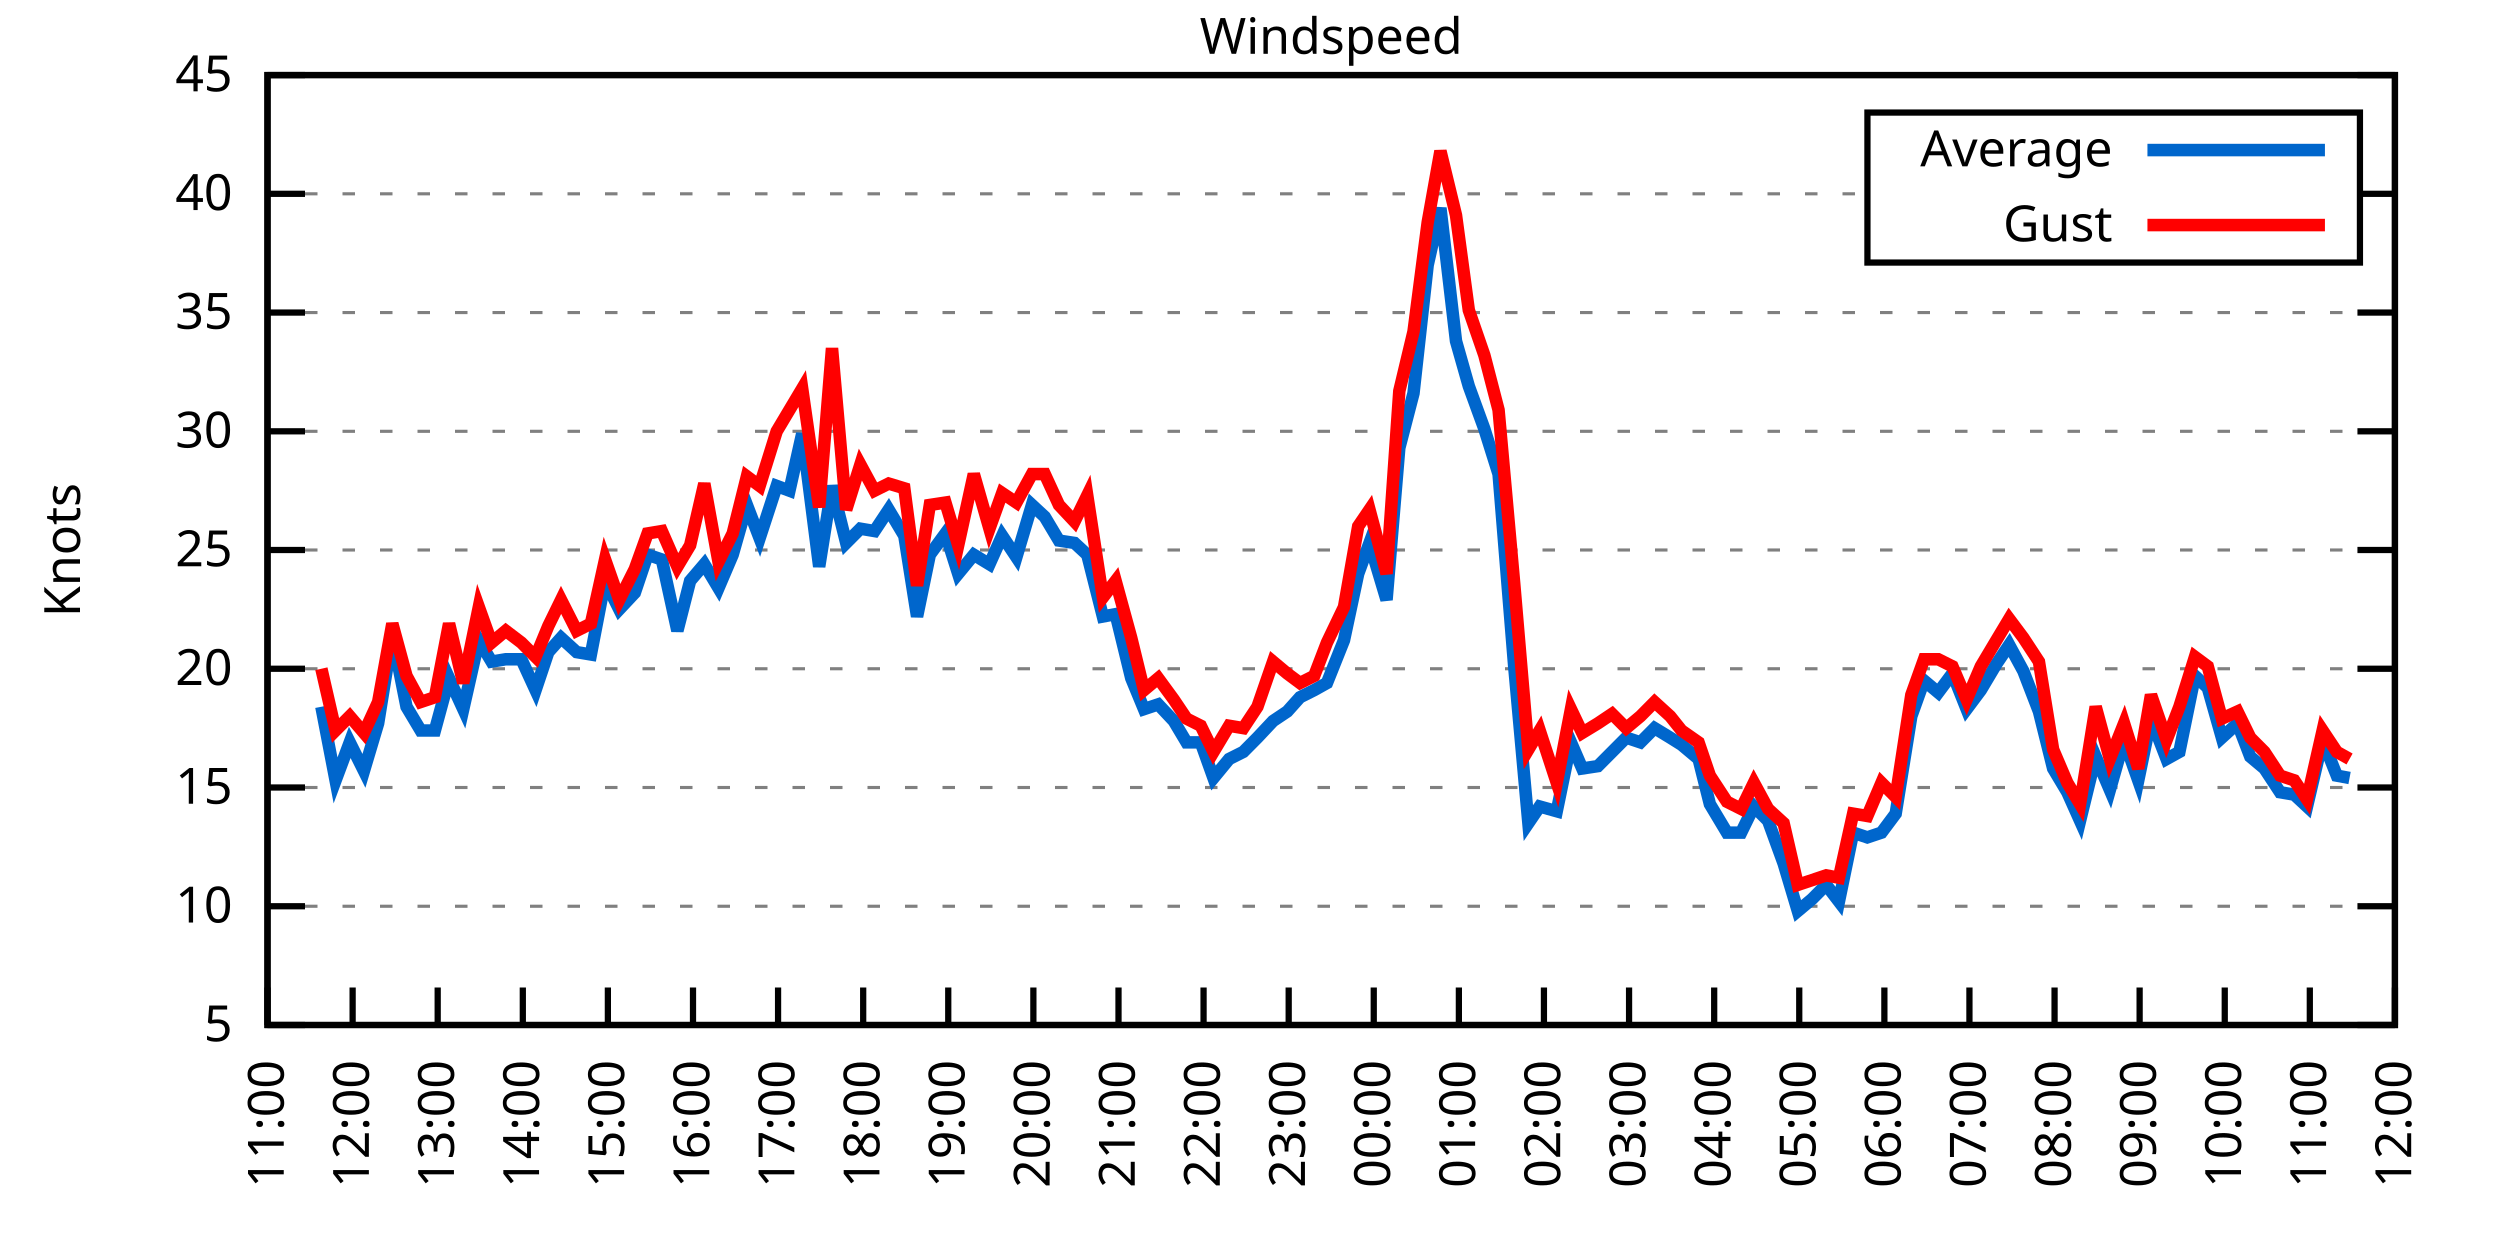
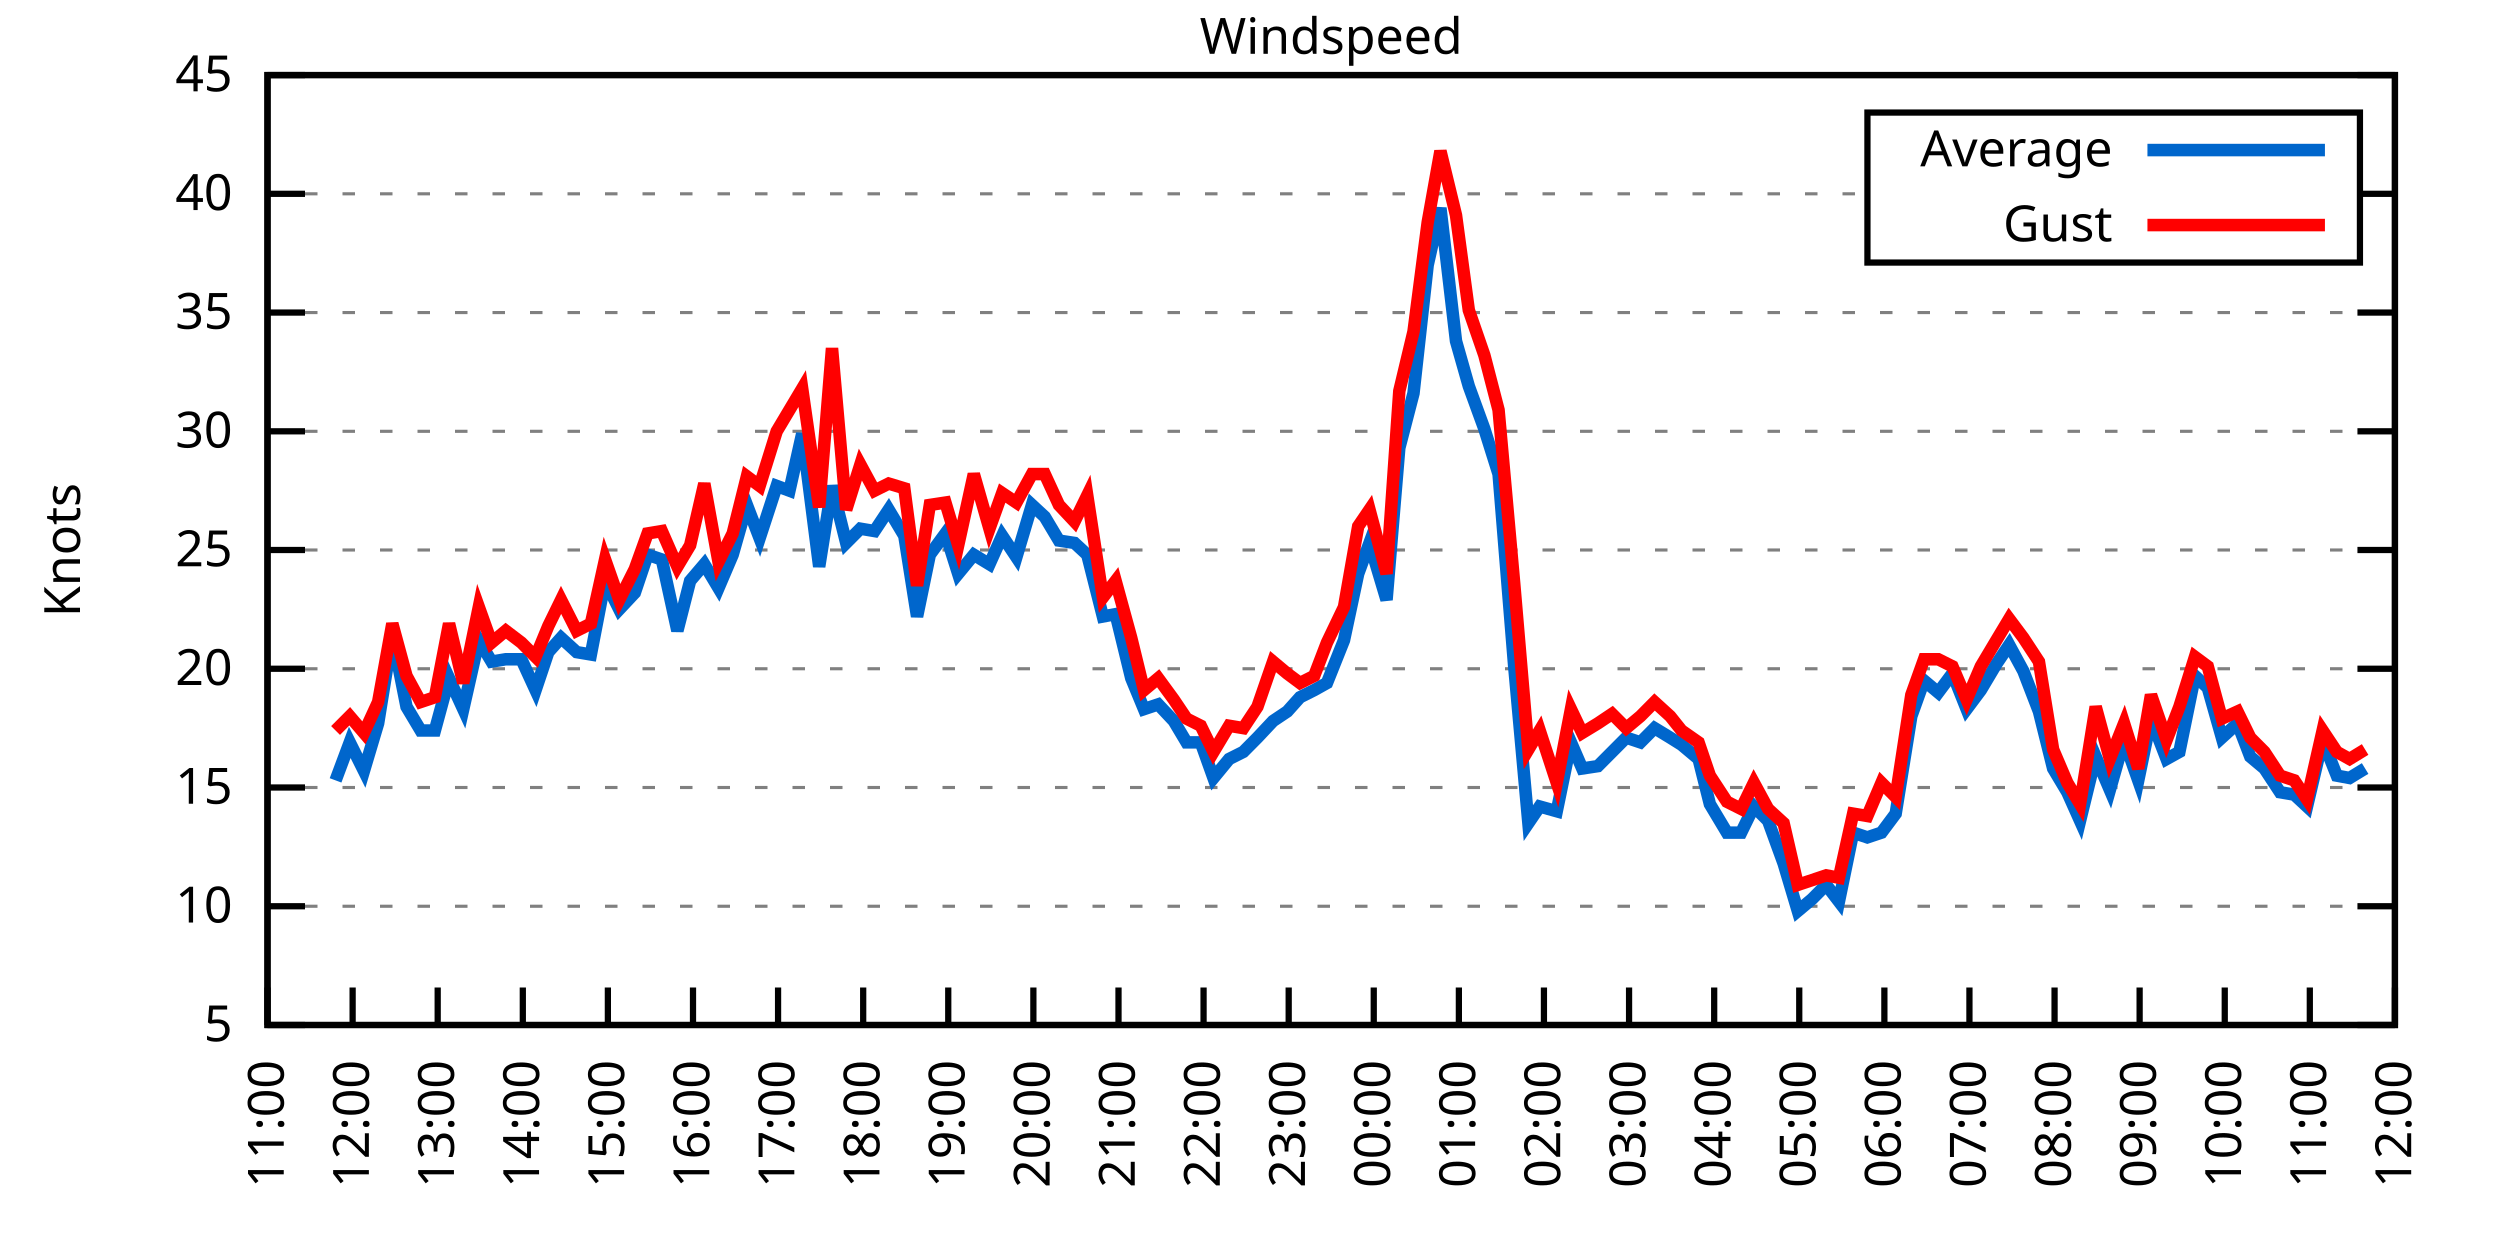
<svg xmlns="http://www.w3.org/2000/svg" xmlns:xlink="http://www.w3.org/1999/xlink" width="400" height="200" viewBox="0 0 400 200">
  <g id="gnuplot_canvas">
    <rect x="0" y="0" width="400" height="200" fill="none" />
    <defs>
      <circle id="gpDot" r="0.5" stroke-width="0.5" stroke="currentColor" />
      <path id="gpPt0" stroke-width="0.333" stroke="currentColor" d="M-1,0 h2 M0,-1 v2" />
      <path id="gpPt1" stroke-width="0.333" stroke="currentColor" d="M-1,-1 L1,1 M1,-1 L-1,1" />
      <path id="gpPt2" stroke-width="0.333" stroke="currentColor" d="M-1,0 L1,0 M0,-1 L0,1 M-1,-1 L1,1 M-1,1 L1,-1" />
      <rect id="gpPt3" stroke-width="0.333" stroke="currentColor" x="-1" y="-1" width="2" height="2" />
      <rect id="gpPt4" stroke-width="0.333" stroke="currentColor" fill="currentColor" x="-1" y="-1" width="2" height="2" />
      <circle id="gpPt5" stroke-width="0.333" stroke="currentColor" cx="0" cy="0" r="1" />
      <use xlink:href="#gpPt5" id="gpPt6" fill="currentColor" stroke="none" />
      <path id="gpPt7" stroke-width="0.333" stroke="currentColor" d="M0,-1.33 L-1.33,0.67 L1.33,0.67 z" />
      <use xlink:href="#gpPt7" id="gpPt8" fill="currentColor" stroke="none" />
      <use xlink:href="#gpPt7" id="gpPt9" stroke="currentColor" transform="rotate(180)" />
      <use xlink:href="#gpPt9" id="gpPt10" fill="currentColor" stroke="none" />
      <use xlink:href="#gpPt3" id="gpPt11" stroke="currentColor" transform="rotate(45)" />
      <use xlink:href="#gpPt11" id="gpPt12" fill="currentColor" stroke="none" />
      <path id="gpPt13" stroke-width="0.333" stroke="currentColor" d="M0,1.330 L1.265,0.411 L0.782,-1.067 L-0.782,-1.076 L-1.265,0.411 z" />
      <use xlink:href="#gpPt13" id="gpPt14" fill="currentColor" stroke="none" />
      <filter id="textbox" filterUnits="objectBoundingBox" x="0" y="0" height="1" width="1">
        <feFlood flood-color="white" flood-opacity="1" result="bgnd" />
        <feComposite in="SourceGraphic" in2="bgnd" operator="atop" />
      </filter>
      <filter id="greybox" filterUnits="objectBoundingBox" x="0" y="0" height="1" width="1">
        <feFlood flood-color="lightgrey" flood-opacity="1" result="grey" />
        <feComposite in="SourceGraphic" in2="grey" operator="atop" />
      </filter>
    </defs>
    <g fill="none" color="white" stroke="currentColor" stroke-width="1.00" stroke-linecap="butt" stroke-linejoin="miter">
</g>
    <g fill="none" color="black" stroke="currentColor" stroke-width="1.00" stroke-linecap="butt" stroke-linejoin="miter">
      <g stroke="none" shape-rendering="crispEdges">
        <polygon fill="rgb(255, 255, 255)" points="42.80,164.00 383.18,164.00 383.18,12.02 42.80,12.02 " />
      </g>
    </g>
    <g fill="none" color="black" stroke="currentColor" stroke-width="1.00" stroke-linecap="butt" stroke-linejoin="miter">
</g>
    <g fill="none" color="black" stroke="black" stroke-width="0.50" stroke-linecap="butt" stroke-linejoin="miter">
</g>
    <g fill="none" color="gray" stroke="currentColor" stroke-width="0.50" stroke-linecap="butt" stroke-linejoin="miter">
      <path stroke="gray" stroke-dasharray="2,4" class="gridline" d="M42.80,164.00 L383.19,164.00  " />
    </g>
    <g fill="none" color="gray" stroke="gray" stroke-width="1.00" stroke-linecap="butt" stroke-linejoin="miter">
</g>
    <g fill="none" color="black" stroke="currentColor" stroke-width="1.00" stroke-linecap="butt" stroke-linejoin="miter">
      <path stroke="black" d="M42.80,164.00 L48.80,164.00 M383.19,164.00 L377.19,164.00  " />
      <g transform="translate(37.20,166.60)" stroke="none" fill="black" font-family="Sans" font-size="8.00" text-anchor="end">
        <text>
          <tspan font-family="Sans"> 5</tspan>
        </text>
      </g>
    </g>
    <g fill="none" color="black" stroke="currentColor" stroke-width="1.00" stroke-linecap="butt" stroke-linejoin="miter">
</g>
    <g fill="none" color="black" stroke="black" stroke-width="0.50" stroke-linecap="butt" stroke-linejoin="miter">
</g>
    <g fill="none" color="gray" stroke="currentColor" stroke-width="0.50" stroke-linecap="butt" stroke-linejoin="miter">
      <path stroke="gray" stroke-dasharray="2,4" class="gridline" d="M42.80,145.00 L383.19,145.00  " />
    </g>
    <g fill="none" color="gray" stroke="gray" stroke-width="1.00" stroke-linecap="butt" stroke-linejoin="miter">
</g>
    <g fill="none" color="black" stroke="currentColor" stroke-width="1.00" stroke-linecap="butt" stroke-linejoin="miter">
      <path stroke="black" d="M42.80,145.00 L48.80,145.00 M383.19,145.00 L377.19,145.00  " />
      <g transform="translate(37.20,147.60)" stroke="none" fill="black" font-family="Sans" font-size="8.00" text-anchor="end">
        <text>
          <tspan font-family="Sans"> 10</tspan>
        </text>
      </g>
    </g>
    <g fill="none" color="black" stroke="currentColor" stroke-width="1.00" stroke-linecap="butt" stroke-linejoin="miter">
</g>
    <g fill="none" color="black" stroke="black" stroke-width="0.50" stroke-linecap="butt" stroke-linejoin="miter">
</g>
    <g fill="none" color="gray" stroke="currentColor" stroke-width="0.50" stroke-linecap="butt" stroke-linejoin="miter">
      <path stroke="gray" stroke-dasharray="2,4" class="gridline" d="M42.80,126.00 L383.19,126.00  " />
    </g>
    <g fill="none" color="gray" stroke="gray" stroke-width="1.00" stroke-linecap="butt" stroke-linejoin="miter">
</g>
    <g fill="none" color="black" stroke="currentColor" stroke-width="1.00" stroke-linecap="butt" stroke-linejoin="miter">
      <path stroke="black" d="M42.80,126.00 L48.80,126.00 M383.19,126.00 L377.19,126.00  " />
      <g transform="translate(37.20,128.60)" stroke="none" fill="black" font-family="Sans" font-size="8.00" text-anchor="end">
        <text>
          <tspan font-family="Sans"> 15</tspan>
        </text>
      </g>
    </g>
    <g fill="none" color="black" stroke="currentColor" stroke-width="1.00" stroke-linecap="butt" stroke-linejoin="miter">
</g>
    <g fill="none" color="black" stroke="black" stroke-width="0.50" stroke-linecap="butt" stroke-linejoin="miter">
</g>
    <g fill="none" color="gray" stroke="currentColor" stroke-width="0.50" stroke-linecap="butt" stroke-linejoin="miter">
      <path stroke="gray" stroke-dasharray="2,4" class="gridline" d="M42.80,107.00 L383.19,107.00  " />
    </g>
    <g fill="none" color="gray" stroke="gray" stroke-width="1.00" stroke-linecap="butt" stroke-linejoin="miter">
</g>
    <g fill="none" color="black" stroke="currentColor" stroke-width="1.00" stroke-linecap="butt" stroke-linejoin="miter">
      <path stroke="black" d="M42.80,107.00 L48.80,107.00 M383.19,107.00 L377.19,107.00  " />
      <g transform="translate(37.20,109.60)" stroke="none" fill="black" font-family="Sans" font-size="8.00" text-anchor="end">
        <text>
          <tspan font-family="Sans"> 20</tspan>
        </text>
      </g>
    </g>
    <g fill="none" color="black" stroke="currentColor" stroke-width="1.00" stroke-linecap="butt" stroke-linejoin="miter">
</g>
    <g fill="none" color="black" stroke="black" stroke-width="0.50" stroke-linecap="butt" stroke-linejoin="miter">
</g>
    <g fill="none" color="gray" stroke="currentColor" stroke-width="0.50" stroke-linecap="butt" stroke-linejoin="miter">
      <path stroke="gray" stroke-dasharray="2,4" class="gridline" d="M42.80,88.00 L383.19,88.00  " />
    </g>
    <g fill="none" color="gray" stroke="gray" stroke-width="1.00" stroke-linecap="butt" stroke-linejoin="miter">
</g>
    <g fill="none" color="black" stroke="currentColor" stroke-width="1.00" stroke-linecap="butt" stroke-linejoin="miter">
      <path stroke="black" d="M42.80,88.00 L48.80,88.00 M383.19,88.00 L377.19,88.00  " />
      <g transform="translate(37.20,90.60)" stroke="none" fill="black" font-family="Sans" font-size="8.00" text-anchor="end">
        <text>
          <tspan font-family="Sans"> 25</tspan>
        </text>
      </g>
    </g>
    <g fill="none" color="black" stroke="currentColor" stroke-width="1.00" stroke-linecap="butt" stroke-linejoin="miter">
</g>
    <g fill="none" color="black" stroke="black" stroke-width="0.50" stroke-linecap="butt" stroke-linejoin="miter">
</g>
    <g fill="none" color="gray" stroke="currentColor" stroke-width="0.50" stroke-linecap="butt" stroke-linejoin="miter">
      <path stroke="gray" stroke-dasharray="2,4" class="gridline" d="M42.80,69.01 L383.19,69.01  " />
    </g>
    <g fill="none" color="gray" stroke="gray" stroke-width="1.00" stroke-linecap="butt" stroke-linejoin="miter">
</g>
    <g fill="none" color="black" stroke="currentColor" stroke-width="1.00" stroke-linecap="butt" stroke-linejoin="miter">
      <path stroke="black" d="M42.80,69.01 L48.80,69.01 M383.19,69.01 L377.19,69.01  " />
      <g transform="translate(37.20,71.61)" stroke="none" fill="black" font-family="Sans" font-size="8.00" text-anchor="end">
        <text>
          <tspan font-family="Sans"> 30</tspan>
        </text>
      </g>
    </g>
    <g fill="none" color="black" stroke="currentColor" stroke-width="1.00" stroke-linecap="butt" stroke-linejoin="miter">
</g>
    <g fill="none" color="black" stroke="black" stroke-width="0.50" stroke-linecap="butt" stroke-linejoin="miter">
</g>
    <g fill="none" color="gray" stroke="currentColor" stroke-width="0.50" stroke-linecap="butt" stroke-linejoin="miter">
      <path stroke="gray" stroke-dasharray="2,4" class="gridline" d="M42.80,50.01 L383.19,50.01  " />
    </g>
    <g fill="none" color="gray" stroke="gray" stroke-width="1.00" stroke-linecap="butt" stroke-linejoin="miter">
</g>
    <g fill="none" color="black" stroke="currentColor" stroke-width="1.00" stroke-linecap="butt" stroke-linejoin="miter">
      <path stroke="black" d="M42.80,50.01 L48.80,50.01 M383.19,50.01 L377.19,50.01  " />
      <g transform="translate(37.20,52.61)" stroke="none" fill="black" font-family="Sans" font-size="8.00" text-anchor="end">
        <text>
          <tspan font-family="Sans"> 35</tspan>
        </text>
      </g>
    </g>
    <g fill="none" color="black" stroke="currentColor" stroke-width="1.00" stroke-linecap="butt" stroke-linejoin="miter">
</g>
    <g fill="none" color="black" stroke="black" stroke-width="0.50" stroke-linecap="butt" stroke-linejoin="miter">
</g>
    <g fill="none" color="gray" stroke="currentColor" stroke-width="0.50" stroke-linecap="butt" stroke-linejoin="miter">
      <path stroke="gray" stroke-dasharray="2,4" class="gridline" d="M42.80,31.01 L298.79,31.01 M377.59,31.01 L383.19,31.01  " />
    </g>
    <g fill="none" color="gray" stroke="gray" stroke-width="1.00" stroke-linecap="butt" stroke-linejoin="miter">
</g>
    <g fill="none" color="black" stroke="currentColor" stroke-width="1.00" stroke-linecap="butt" stroke-linejoin="miter">
      <path stroke="black" d="M42.80,31.01 L48.80,31.01 M383.19,31.01 L377.19,31.01  " />
      <g transform="translate(37.20,33.61)" stroke="none" fill="black" font-family="Sans" font-size="8.00" text-anchor="end">
        <text>
          <tspan font-family="Sans"> 40</tspan>
        </text>
      </g>
    </g>
    <g fill="none" color="black" stroke="currentColor" stroke-width="1.00" stroke-linecap="butt" stroke-linejoin="miter">
</g>
    <g fill="none" color="black" stroke="black" stroke-width="0.50" stroke-linecap="butt" stroke-linejoin="miter">
</g>
    <g fill="none" color="gray" stroke="currentColor" stroke-width="0.50" stroke-linecap="butt" stroke-linejoin="miter">
      <path stroke="gray" stroke-dasharray="2,4" class="gridline" d="M42.80,12.01 L383.19,12.01  " />
    </g>
    <g fill="none" color="gray" stroke="gray" stroke-width="1.00" stroke-linecap="butt" stroke-linejoin="miter">
</g>
    <g fill="none" color="black" stroke="currentColor" stroke-width="1.00" stroke-linecap="butt" stroke-linejoin="miter">
      <path stroke="black" d="M42.80,12.01 L48.80,12.01 M383.19,12.01 L377.19,12.01  " />
      <g transform="translate(37.20,14.61)" stroke="none" fill="black" font-family="Sans" font-size="8.00" text-anchor="end">
        <text>
          <tspan font-family="Sans"> 45</tspan>
        </text>
      </g>
    </g>
    <g fill="none" color="black" stroke="currentColor" stroke-width="1.00" stroke-linecap="butt" stroke-linejoin="miter">
      <path stroke="black" d="M42.80,164.00 L42.80,158.00  " />
      <g transform="translate(45.40,169.60) rotate(270.00)" stroke="none" fill="black" font-family="Sans" font-size="8.00" text-anchor="end">
        <text>
          <tspan font-family="Sans">11:00</tspan>
        </text>
      </g>
    </g>
    <g fill="none" color="black" stroke="currentColor" stroke-width="1.00" stroke-linecap="butt" stroke-linejoin="miter">
      <path stroke="black" d="M56.42,164.00 L56.42,158.00  " />
      <g transform="translate(59.02,169.60) rotate(270.00)" stroke="none" fill="black" font-family="Sans" font-size="8.00" text-anchor="end">
        <text>
          <tspan font-family="Sans">12:00</tspan>
        </text>
      </g>
    </g>
    <g fill="none" color="black" stroke="currentColor" stroke-width="1.00" stroke-linecap="butt" stroke-linejoin="miter">
      <path stroke="black" d="M70.03,164.00 L70.03,158.00  " />
      <g transform="translate(72.63,169.60) rotate(270.00)" stroke="none" fill="black" font-family="Sans" font-size="8.00" text-anchor="end">
        <text>
          <tspan font-family="Sans">13:00</tspan>
        </text>
      </g>
    </g>
    <g fill="none" color="black" stroke="currentColor" stroke-width="1.00" stroke-linecap="butt" stroke-linejoin="miter">
      <path stroke="black" d="M83.65,164.00 L83.65,158.00  " />
      <g transform="translate(86.25,169.60) rotate(270.00)" stroke="none" fill="black" font-family="Sans" font-size="8.00" text-anchor="end">
        <text>
          <tspan font-family="Sans">14:00</tspan>
        </text>
      </g>
    </g>
    <g fill="none" color="black" stroke="currentColor" stroke-width="1.00" stroke-linecap="butt" stroke-linejoin="miter">
      <path stroke="black" d="M97.26,164.00 L97.26,158.00  " />
      <g transform="translate(99.86,169.60) rotate(270.00)" stroke="none" fill="black" font-family="Sans" font-size="8.00" text-anchor="end">
        <text>
          <tspan font-family="Sans">15:00</tspan>
        </text>
      </g>
    </g>
    <g fill="none" color="black" stroke="currentColor" stroke-width="1.00" stroke-linecap="butt" stroke-linejoin="miter">
      <path stroke="black" d="M110.88,164.00 L110.88,158.00  " />
      <g transform="translate(113.48,169.60) rotate(270.00)" stroke="none" fill="black" font-family="Sans" font-size="8.00" text-anchor="end">
        <text>
          <tspan font-family="Sans">16:00</tspan>
        </text>
      </g>
    </g>
    <g fill="none" color="black" stroke="currentColor" stroke-width="1.00" stroke-linecap="butt" stroke-linejoin="miter">
      <path stroke="black" d="M124.49,164.00 L124.49,158.00  " />
      <g transform="translate(127.09,169.60) rotate(270.00)" stroke="none" fill="black" font-family="Sans" font-size="8.00" text-anchor="end">
        <text>
          <tspan font-family="Sans">17:00</tspan>
        </text>
      </g>
    </g>
    <g fill="none" color="black" stroke="currentColor" stroke-width="1.00" stroke-linecap="butt" stroke-linejoin="miter">
      <path stroke="black" d="M138.11,164.00 L138.11,158.00  " />
      <g transform="translate(140.71,169.60) rotate(270.00)" stroke="none" fill="black" font-family="Sans" font-size="8.00" text-anchor="end">
        <text>
          <tspan font-family="Sans">18:00</tspan>
        </text>
      </g>
    </g>
    <g fill="none" color="black" stroke="currentColor" stroke-width="1.00" stroke-linecap="butt" stroke-linejoin="miter">
      <path stroke="black" d="M151.72,164.00 L151.72,158.00  " />
      <g transform="translate(154.32,169.60) rotate(270.00)" stroke="none" fill="black" font-family="Sans" font-size="8.00" text-anchor="end">
        <text>
          <tspan font-family="Sans">19:00</tspan>
        </text>
      </g>
    </g>
    <g fill="none" color="black" stroke="currentColor" stroke-width="1.00" stroke-linecap="butt" stroke-linejoin="miter">
      <path stroke="black" d="M165.34,164.00 L165.34,158.00  " />
      <g transform="translate(167.94,169.60) rotate(270.00)" stroke="none" fill="black" font-family="Sans" font-size="8.00" text-anchor="end">
        <text>
          <tspan font-family="Sans">20:00</tspan>
        </text>
      </g>
    </g>
    <g fill="none" color="black" stroke="currentColor" stroke-width="1.00" stroke-linecap="butt" stroke-linejoin="miter">
      <path stroke="black" d="M178.96,164.00 L178.96,158.00  " />
      <g transform="translate(181.56,169.60) rotate(270.00)" stroke="none" fill="black" font-family="Sans" font-size="8.00" text-anchor="end">
        <text>
          <tspan font-family="Sans">21:00</tspan>
        </text>
      </g>
    </g>
    <g fill="none" color="black" stroke="currentColor" stroke-width="1.00" stroke-linecap="butt" stroke-linejoin="miter">
      <path stroke="black" d="M192.57,164.00 L192.57,158.00  " />
      <g transform="translate(195.17,169.60) rotate(270.00)" stroke="none" fill="black" font-family="Sans" font-size="8.00" text-anchor="end">
        <text>
          <tspan font-family="Sans">22:00</tspan>
        </text>
      </g>
    </g>
    <g fill="none" color="black" stroke="currentColor" stroke-width="1.00" stroke-linecap="butt" stroke-linejoin="miter">
      <path stroke="black" d="M206.19,164.00 L206.19,158.00  " />
      <g transform="translate(208.79,169.60) rotate(270.00)" stroke="none" fill="black" font-family="Sans" font-size="8.00" text-anchor="end">
        <text>
          <tspan font-family="Sans">23:00</tspan>
        </text>
      </g>
    </g>
    <g fill="none" color="black" stroke="currentColor" stroke-width="1.00" stroke-linecap="butt" stroke-linejoin="miter">
      <path stroke="black" d="M219.80,164.00 L219.80,158.00  " />
      <g transform="translate(222.40,169.60) rotate(270.00)" stroke="none" fill="black" font-family="Sans" font-size="8.00" text-anchor="end">
        <text>
          <tspan font-family="Sans">00:00</tspan>
        </text>
      </g>
    </g>
    <g fill="none" color="black" stroke="currentColor" stroke-width="1.00" stroke-linecap="butt" stroke-linejoin="miter">
      <path stroke="black" d="M233.42,164.00 L233.42,158.00  " />
      <g transform="translate(236.02,169.60) rotate(270.00)" stroke="none" fill="black" font-family="Sans" font-size="8.00" text-anchor="end">
        <text>
          <tspan font-family="Sans">01:00</tspan>
        </text>
      </g>
    </g>
    <g fill="none" color="black" stroke="currentColor" stroke-width="1.00" stroke-linecap="butt" stroke-linejoin="miter">
      <path stroke="black" d="M247.03,164.00 L247.03,158.00  " />
      <g transform="translate(249.63,169.60) rotate(270.00)" stroke="none" fill="black" font-family="Sans" font-size="8.00" text-anchor="end">
        <text>
          <tspan font-family="Sans">02:00</tspan>
        </text>
      </g>
    </g>
    <g fill="none" color="black" stroke="currentColor" stroke-width="1.00" stroke-linecap="butt" stroke-linejoin="miter">
      <path stroke="black" d="M260.65,164.00 L260.65,158.00  " />
      <g transform="translate(263.25,169.60) rotate(270.00)" stroke="none" fill="black" font-family="Sans" font-size="8.00" text-anchor="end">
        <text>
          <tspan font-family="Sans">03:00</tspan>
        </text>
      </g>
    </g>
    <g fill="none" color="black" stroke="currentColor" stroke-width="1.00" stroke-linecap="butt" stroke-linejoin="miter">
      <path stroke="black" d="M274.27,164.00 L274.27,158.00  " />
      <g transform="translate(276.87,169.60) rotate(270.00)" stroke="none" fill="black" font-family="Sans" font-size="8.00" text-anchor="end">
        <text>
          <tspan font-family="Sans">04:00</tspan>
        </text>
      </g>
    </g>
    <g fill="none" color="black" stroke="currentColor" stroke-width="1.00" stroke-linecap="butt" stroke-linejoin="miter">
      <path stroke="black" d="M287.88,164.00 L287.88,158.00  " />
      <g transform="translate(290.48,169.60) rotate(270.00)" stroke="none" fill="black" font-family="Sans" font-size="8.00" text-anchor="end">
        <text>
          <tspan font-family="Sans">05:00</tspan>
        </text>
      </g>
    </g>
    <g fill="none" color="black" stroke="currentColor" stroke-width="1.00" stroke-linecap="butt" stroke-linejoin="miter">
      <path stroke="black" d="M301.50,164.00 L301.50,158.00  " />
      <g transform="translate(304.10,169.60) rotate(270.00)" stroke="none" fill="black" font-family="Sans" font-size="8.00" text-anchor="end">
        <text>
          <tspan font-family="Sans">06:00</tspan>
        </text>
      </g>
    </g>
    <g fill="none" color="black" stroke="currentColor" stroke-width="1.00" stroke-linecap="butt" stroke-linejoin="miter">
      <path stroke="black" d="M315.11,164.00 L315.11,158.00  " />
      <g transform="translate(317.71,169.60) rotate(270.00)" stroke="none" fill="black" font-family="Sans" font-size="8.00" text-anchor="end">
        <text>
          <tspan font-family="Sans">07:00</tspan>
        </text>
      </g>
    </g>
    <g fill="none" color="black" stroke="currentColor" stroke-width="1.00" stroke-linecap="butt" stroke-linejoin="miter">
      <path stroke="black" d="M328.73,164.00 L328.73,158.00  " />
      <g transform="translate(331.33,169.60) rotate(270.00)" stroke="none" fill="black" font-family="Sans" font-size="8.00" text-anchor="end">
        <text>
          <tspan font-family="Sans">08:00</tspan>
        </text>
      </g>
    </g>
    <g fill="none" color="black" stroke="currentColor" stroke-width="1.00" stroke-linecap="butt" stroke-linejoin="miter">
      <path stroke="black" d="M342.34,164.00 L342.34,158.00  " />
      <g transform="translate(344.94,169.60) rotate(270.00)" stroke="none" fill="black" font-family="Sans" font-size="8.00" text-anchor="end">
        <text>
          <tspan font-family="Sans">09:00</tspan>
        </text>
      </g>
    </g>
    <g fill="none" color="black" stroke="currentColor" stroke-width="1.00" stroke-linecap="butt" stroke-linejoin="miter">
      <path stroke="black" d="M355.96,164.00 L355.96,158.00  " />
      <g transform="translate(358.56,169.60) rotate(270.00)" stroke="none" fill="black" font-family="Sans" font-size="8.00" text-anchor="end">
        <text>
          <tspan font-family="Sans">10:00</tspan>
        </text>
      </g>
    </g>
    <g fill="none" color="black" stroke="currentColor" stroke-width="1.00" stroke-linecap="butt" stroke-linejoin="miter">
      <path stroke="black" d="M369.57,164.00 L369.57,158.00  " />
      <g transform="translate(372.17,169.60) rotate(270.00)" stroke="none" fill="black" font-family="Sans" font-size="8.00" text-anchor="end">
        <text>
          <tspan font-family="Sans">11:00</tspan>
        </text>
      </g>
    </g>
    <g fill="none" color="black" stroke="currentColor" stroke-width="1.00" stroke-linecap="butt" stroke-linejoin="miter">
      <path stroke="black" d="M383.19,164.00 L383.19,158.00  " />
      <g transform="translate(385.79,169.60) rotate(270.00)" stroke="none" fill="black" font-family="Sans" font-size="8.00" text-anchor="end">
        <text>
          <tspan font-family="Sans">12:00</tspan>
        </text>
      </g>
    </g>
    <g fill="none" color="black" stroke="currentColor" stroke-width="1.00" stroke-linecap="butt" stroke-linejoin="miter">
</g>
    <g fill="none" color="black" stroke="currentColor" stroke-width="1.00" stroke-linecap="butt" stroke-linejoin="miter">
      <path stroke="black" d="M42.80,12.01 L42.80,164.00 L383.19,164.00 L383.19,12.01 L42.80,12.01 Z  " />
    </g>
    <g fill="none" color="black" stroke="currentColor" stroke-width="1.00" stroke-linecap="butt" stroke-linejoin="miter">
</g>
    <g fill="none" color="black" stroke="currentColor" stroke-width="1.00" stroke-linecap="butt" stroke-linejoin="miter">
      <path stroke="black" d="M298.79,42.01 L298.79,18.01 L377.59,18.01 L377.59,42.01 L298.79,42.01 Z  " />
    </g>
    <g id="Windspeed_plot_1">
      <g fill="none" color="white" stroke="black" stroke-width="2.00" stroke-linecap="butt" stroke-linejoin="miter">
</g>
      <g fill="none" color="black" stroke="currentColor" stroke-width="2.00" stroke-linecap="butt" stroke-linejoin="miter">
        <g transform="translate(337.99,26.61)" stroke="none" fill="black" font-family="Sans" font-size="8.00" text-anchor="end">
          <text>
            <tspan font-family="Sans">Average</tspan>
          </text>
        </g>
      </g>
      <g fill="none" color="black" stroke="currentColor" stroke-width="2.00" stroke-linecap="butt" stroke-linejoin="miter">
-         <path stroke="rgb(  0, 102, 204)" d="M343.59,24.01 L371.99,24.01 M51.42,113.08 L53.69,124.86 L55.96,118.78 L58.23,123.34 L60.50,115.74 L62.77,101.68   L65.04,113.08 L67.31,116.88 L69.58,116.88 L71.85,108.52 L74.12,113.46 L76.61,102.44 L78.65,105.86 L80.92,105.48   L83.42,105.48 L85.69,110.42 L87.73,104.34 L89.77,102.06 L92.27,104.34 L94.54,104.72 L96.81,92.94 L99.08,97.50   L101.57,94.84 L103.62,88.76 L105.89,89.52 L108.38,100.92 L110.42,92.94 L112.69,90.28 L114.96,94.08 L117.23,88.76   L119.50,80.79 L121.54,86.11 L124.27,77.75 L126.31,78.51 L128.35,69.39 L131.07,90.66 L133.12,77.75 L135.39,86.87   L137.66,84.59 L139.92,84.97 L142.19,81.55 L144.69,85.73 L146.73,98.64 L148.77,88.76 L151.27,85.35 L153.31,91.80   L155.81,88.76 L158.31,90.28 L160.35,85.73 L162.62,89.14 L165.11,80.79 L167.16,82.69 L169.43,86.49 L171.92,86.87   L173.96,88.76 L176.46,98.64 L178.50,98.26 L181.00,108.52 L183.04,113.46 L185.31,112.70 L187.81,115.36 L189.85,118.78   L192.12,118.78 L194.16,124.48 L196.66,121.44 L198.93,120.30 L201.19,118.02 L203.69,115.36 L205.96,113.84 L208.00,111.56   L210.27,110.42 L212.31,109.28 L215.04,102.44 L217.31,91.80 L219.12,86.87 L221.85,95.98 L223.89,71.67 L226.16,62.93   L228.43,42.41 L230.47,33.29 L232.96,54.57 L235.01,61.79 L237.50,68.63 L239.77,75.85 L242.27,106.62 L244.54,131.70   L246.35,129.04 L249.08,129.80 L251.35,118.78 L253.16,122.96 L255.66,122.58 L257.93,120.30 L260.20,118.02 L262.47,118.78   L264.73,116.50 L267.23,118.02 L269.05,119.16 L271.77,121.44 L273.58,128.66 L276.31,133.22 L278.58,133.22 L280.62,129.04   L282.89,131.32 L285.38,138.16 L287.65,145.76 L289.92,143.86 L292.19,141.58 L294.23,144.24 L296.50,133.22 L298.77,133.98   L301.04,133.22 L303.31,130.18 L305.81,114.60 L307.85,108.90 L310.12,110.80 L312.39,107.76 L314.66,113.46 L316.93,110.42   L319.42,106.24 L321.47,103.20 L323.74,107.38 L326.23,113.84 L328.50,122.96 L330.77,126.76 L332.81,131.32 L335.31,121.06   L337.58,126.38 L339.85,118.40 L342.12,124.86 L344.16,114.98 L346.65,121.44 L348.70,120.30 L351.19,108.14 L353.24,110.04   L355.50,118.02 L358.00,115.74 L360.04,121.06 L362.31,122.96 L364.81,126.76 L367.08,127.14 L369.12,129.04 L371.62,118.40   L373.89,124.10 L375.93,124.48  " />
+         <path stroke="rgb(  0, 102, 204)" d="M343.59,24.01 L371.99,24.01 M53.69,124.86 L55.96,118.78 L58.23,123.34 L60.50,115.74 L62.77,101.68 L65.04,113.08   L67.31,116.88 L69.58,116.88 L71.85,108.52 L74.12,113.46 L76.61,102.44 L78.65,105.86 L80.92,105.48 L83.42,105.48   L85.69,110.42 L87.73,104.34 L89.77,102.06 L92.27,104.34 L94.54,104.72 L96.81,92.94 L99.08,97.50 L101.57,94.84   L103.62,88.76 L105.89,89.52 L108.38,100.92 L110.42,92.94 L112.69,90.28 L114.96,94.08 L117.23,88.76 L119.50,80.79   L121.54,86.11 L124.27,77.75 L126.31,78.51 L128.35,69.39 L131.07,90.66 L133.12,77.75 L135.39,86.87 L137.66,84.59   L139.92,84.97 L142.19,81.55 L144.69,85.73 L146.73,98.64 L148.77,88.76 L151.27,85.35 L153.31,91.80 L155.81,88.76   L158.31,90.28 L160.35,85.73 L162.62,89.14 L165.11,80.79 L167.16,82.69 L169.43,86.49 L171.92,86.87 L173.96,88.76   L176.46,98.64 L178.50,98.26 L181.00,108.52 L183.04,113.46 L185.31,112.70 L187.81,115.36 L189.85,118.78 L192.12,118.78   L194.16,124.48 L196.66,121.44 L198.93,120.30 L201.19,118.02 L203.69,115.36 L205.96,113.84 L208.00,111.56 L210.27,110.42   L212.31,109.28 L215.04,102.44 L217.31,91.80 L219.12,86.87 L221.85,95.98 L223.89,71.67 L226.16,62.93 L228.43,42.41   L230.47,33.29 L232.96,54.57 L235.01,61.79 L237.50,68.63 L239.77,75.85 L242.27,106.62 L244.54,131.70 L246.35,129.04   L249.08,129.80 L251.35,118.78 L253.16,122.96 L255.66,122.58 L257.93,120.30 L260.20,118.02 L262.47,118.78 L264.73,116.50   L267.23,118.02 L269.05,119.16 L271.77,121.44 L273.58,128.66 L276.31,133.22 L278.58,133.22 L280.62,129.04 L282.89,131.32   L285.38,138.16 L287.65,145.76 L289.92,143.86 L292.19,141.58 L294.23,144.24 L296.50,133.22 L298.77,133.98 L301.04,133.22   L303.31,130.18 L305.81,114.60 L307.85,108.90 L310.12,110.80 L312.39,107.76 L314.66,113.46 L316.93,110.42 L319.42,106.24   L321.47,103.20 L323.74,107.38 L326.23,113.84 L328.50,122.96 L330.77,126.76 L332.81,131.32 L335.31,121.06 L337.58,126.38   L339.85,118.40 L342.12,124.86 L344.16,114.98 L346.65,121.44 L348.70,120.30 L351.19,108.14 L353.24,110.04 L355.50,118.02   L358.00,115.74 L360.04,121.06 L362.31,122.96 L364.81,126.76 L367.08,127.14 L369.12,129.04 L371.62,118.40 L373.89,124.10   L375.93,124.48 L378.42,122.96  " />
      </g>
    </g>
    <g id="Windspeed_plot_2">
      <g fill="none" color="black" stroke="currentColor" stroke-width="2.00" stroke-linecap="butt" stroke-linejoin="miter">
        <g transform="translate(337.99,38.61)" stroke="none" fill="black" font-family="Sans" font-size="8.00" text-anchor="end">
          <text>
            <tspan font-family="Sans">Gust</tspan>
          </text>
        </g>
      </g>
      <g fill="none" color="black" stroke="currentColor" stroke-width="2.00" stroke-linecap="butt" stroke-linejoin="miter">
-         <path stroke="rgb(255,   0,   0)" d="M343.59,36.01 L371.99,36.01 M51.42,107.00 L53.69,116.88 L55.96,114.60 L58.23,117.26 L60.50,112.32 L62.77,99.78   L65.04,108.14 L67.31,112.32 L69.58,111.56 L71.85,99.78 L74.12,109.28 L76.61,97.12 L78.65,102.82 L80.92,100.92   L83.42,102.82 L85.69,105.10 L87.73,100.16 L89.77,95.98 L92.27,100.92 L94.54,99.78 L96.81,89.52 L99.08,95.98   L101.57,91.04 L103.62,85.35 L105.89,84.97 L108.38,90.66 L110.42,87.25 L112.69,77.37 L114.96,89.90 L117.23,85.35   L119.50,76.23 L121.54,77.75 L124.27,69.01 L126.31,65.59 L128.35,62.17 L131.07,81.17 L133.12,55.71 L135.39,81.55   L137.66,74.33 L139.92,78.51 L142.19,77.37 L144.69,78.13 L146.73,93.70 L148.77,80.79 L151.27,80.41 L153.31,87.25   L155.81,75.85 L158.31,84.59 L160.35,78.89 L162.62,80.41 L165.11,75.85 L167.16,75.85 L169.43,80.79 L171.92,83.45   L173.96,79.27 L176.46,95.60 L178.50,92.94 L181.00,102.06 L183.04,110.42 L185.31,108.52 L187.81,111.94 L189.85,114.98   L192.12,116.12 L194.16,120.30 L196.66,116.12 L198.93,116.50 L201.19,113.08 L203.69,105.86 L205.96,107.76 L208.00,109.28   L210.27,108.14 L212.31,102.82 L215.04,97.12 L217.31,84.21 L219.12,81.55 L221.85,91.80 L223.89,62.55 L226.16,53.05   L228.43,35.57 L230.47,24.17 L232.96,34.43 L235.01,49.63 L237.50,56.85 L239.77,65.59 L242.27,93.32 L244.54,119.92   L246.35,116.88 L249.08,125.24 L251.35,113.46 L253.16,117.26 L255.66,115.74 L257.93,114.22 L260.20,116.50 L262.47,114.60   L264.73,112.32 L267.23,114.60 L269.05,116.88 L271.77,118.78 L273.58,124.10 L276.31,128.28 L278.58,129.42 L280.62,125.24   L282.89,129.42 L285.38,131.70 L287.65,141.58 L289.92,140.82 L292.19,140.06 L294.23,140.44 L296.50,130.18 L298.77,130.56   L301.04,125.24 L303.31,127.52 L305.81,111.18 L307.85,105.48 L310.12,105.48 L312.39,106.62 L314.66,111.94 L316.93,106.62   L319.42,102.44 L321.47,99.02 L323.74,102.06 L326.23,105.86 L328.50,119.92 L330.77,125.24 L332.81,128.66 L335.31,113.08   L337.58,121.44 L339.85,115.74 L342.12,122.96 L344.16,111.18 L346.65,118.40 L348.70,113.08 L351.19,105.10 L353.24,106.62   L355.50,114.98 L358.00,113.84 L360.04,118.02 L362.31,120.30 L364.81,124.10 L367.08,124.86 L369.12,127.90 L371.62,116.88   L373.89,120.30 L375.93,121.44  " />
+         <path stroke="rgb(255,   0,   0)" d="M343.59,36.01 L371.99,36.01 M53.69,116.88 L55.96,114.60 L58.23,117.26 L60.50,112.32 L62.77,99.78 L65.04,108.14   L67.31,112.32 L69.58,111.56 L71.85,99.78 L74.12,109.28 L76.61,97.12 L78.65,102.82 L80.92,100.92 L83.42,102.82   L85.69,105.10 L87.73,100.16 L89.77,95.98 L92.27,100.92 L94.54,99.78 L96.81,89.52 L99.08,95.98 L101.57,91.04   L103.62,85.35 L105.89,84.97 L108.38,90.66 L110.42,87.25 L112.69,77.37 L114.96,89.90 L117.23,85.35 L119.50,76.23   L121.54,77.75 L124.27,69.01 L126.31,65.59 L128.35,62.17 L131.07,81.17 L133.12,55.71 L135.39,81.55 L137.66,74.33   L139.92,78.51 L142.19,77.37 L144.69,78.13 L146.73,93.70 L148.77,80.79 L151.27,80.41 L153.31,87.25 L155.81,75.85   L158.31,84.59 L160.35,78.89 L162.62,80.41 L165.11,75.85 L167.16,75.85 L169.43,80.79 L171.92,83.45 L173.96,79.27   L176.46,95.60 L178.50,92.94 L181.00,102.06 L183.04,110.42 L185.31,108.52 L187.81,111.94 L189.85,114.98 L192.12,116.12   L194.16,120.30 L196.66,116.12 L198.93,116.50 L201.19,113.08 L203.69,105.86 L205.96,107.76 L208.00,109.28 L210.27,108.14   L212.31,102.82 L215.04,97.12 L217.31,84.21 L219.12,81.55 L221.85,91.80 L223.89,62.55 L226.16,53.05 L228.43,35.57   L230.47,24.17 L232.96,34.43 L235.01,49.63 L237.50,56.85 L239.77,65.59 L242.27,93.32 L244.54,119.92 L246.35,116.88   L249.08,125.24 L251.35,113.46 L253.16,117.26 L255.66,115.74 L257.93,114.22 L260.20,116.50 L262.47,114.60 L264.73,112.32   L267.23,114.60 L269.05,116.88 L271.77,118.78 L273.58,124.10 L276.31,128.28 L278.58,129.42 L280.62,125.24 L282.89,129.42   L285.38,131.70 L287.65,141.58 L289.92,140.82 L292.19,140.06 L294.23,140.44 L296.50,130.18 L298.77,130.56 L301.04,125.24   L303.31,127.52 L305.81,111.18 L307.85,105.48 L310.12,105.48 L312.39,106.62 L314.66,111.94 L316.93,106.62 L319.42,102.44   L321.47,99.02 L323.74,102.06 L326.23,105.86 L328.50,119.92 L330.77,125.24 L332.81,128.66 L335.31,113.08 L337.58,121.44   L339.85,115.74 L342.12,122.96 L344.16,111.18 L346.65,118.40 L348.70,113.08 L351.19,105.10 L353.24,106.62 L355.50,114.98   L358.00,113.84 L360.04,118.02 L362.31,120.30 L364.81,124.10 L367.08,124.86 L369.12,127.90 L371.62,116.88 L373.89,120.30   L375.93,121.44 L378.42,119.92  " />
      </g>
    </g>
    <g fill="none" color="black" stroke="currentColor" stroke-width="2.00" stroke-linecap="butt" stroke-linejoin="miter">
</g>
    <g fill="none" color="black" stroke="black" stroke-width="1.00" stroke-linecap="butt" stroke-linejoin="miter">
</g>
    <g fill="none" color="black" stroke="currentColor" stroke-width="1.00" stroke-linecap="butt" stroke-linejoin="miter">
      <path stroke="black" d="M42.80,12.01 L42.80,164.00 L383.19,164.00 L383.19,12.01 L42.80,12.01 Z  " />
      <g transform="translate(12.80,88.01) rotate(270.00)" stroke="none" fill="black" font-family="Sans" font-size="8.00" text-anchor="middle">
        <text>
          <tspan font-family="Sans">Knots</tspan>
        </text>
      </g>
    </g>
    <g fill="none" color="black" stroke="currentColor" stroke-width="1.00" stroke-linecap="butt" stroke-linejoin="miter">
</g>
    <g fill="none" color="black" stroke="currentColor" stroke-width="1.00" stroke-linecap="butt" stroke-linejoin="miter">
      <g transform="translate(212.99,8.61)" stroke="none" fill="black" font-family="Sans" font-size="8.00" text-anchor="middle">
        <text>
          <tspan font-family="Sans">Windspeed</tspan>
        </text>
      </g>
    </g>
    <g fill="none" color="black" stroke="currentColor" stroke-width="1.00" stroke-linecap="butt" stroke-linejoin="miter">
</g>
  </g>
</svg>
